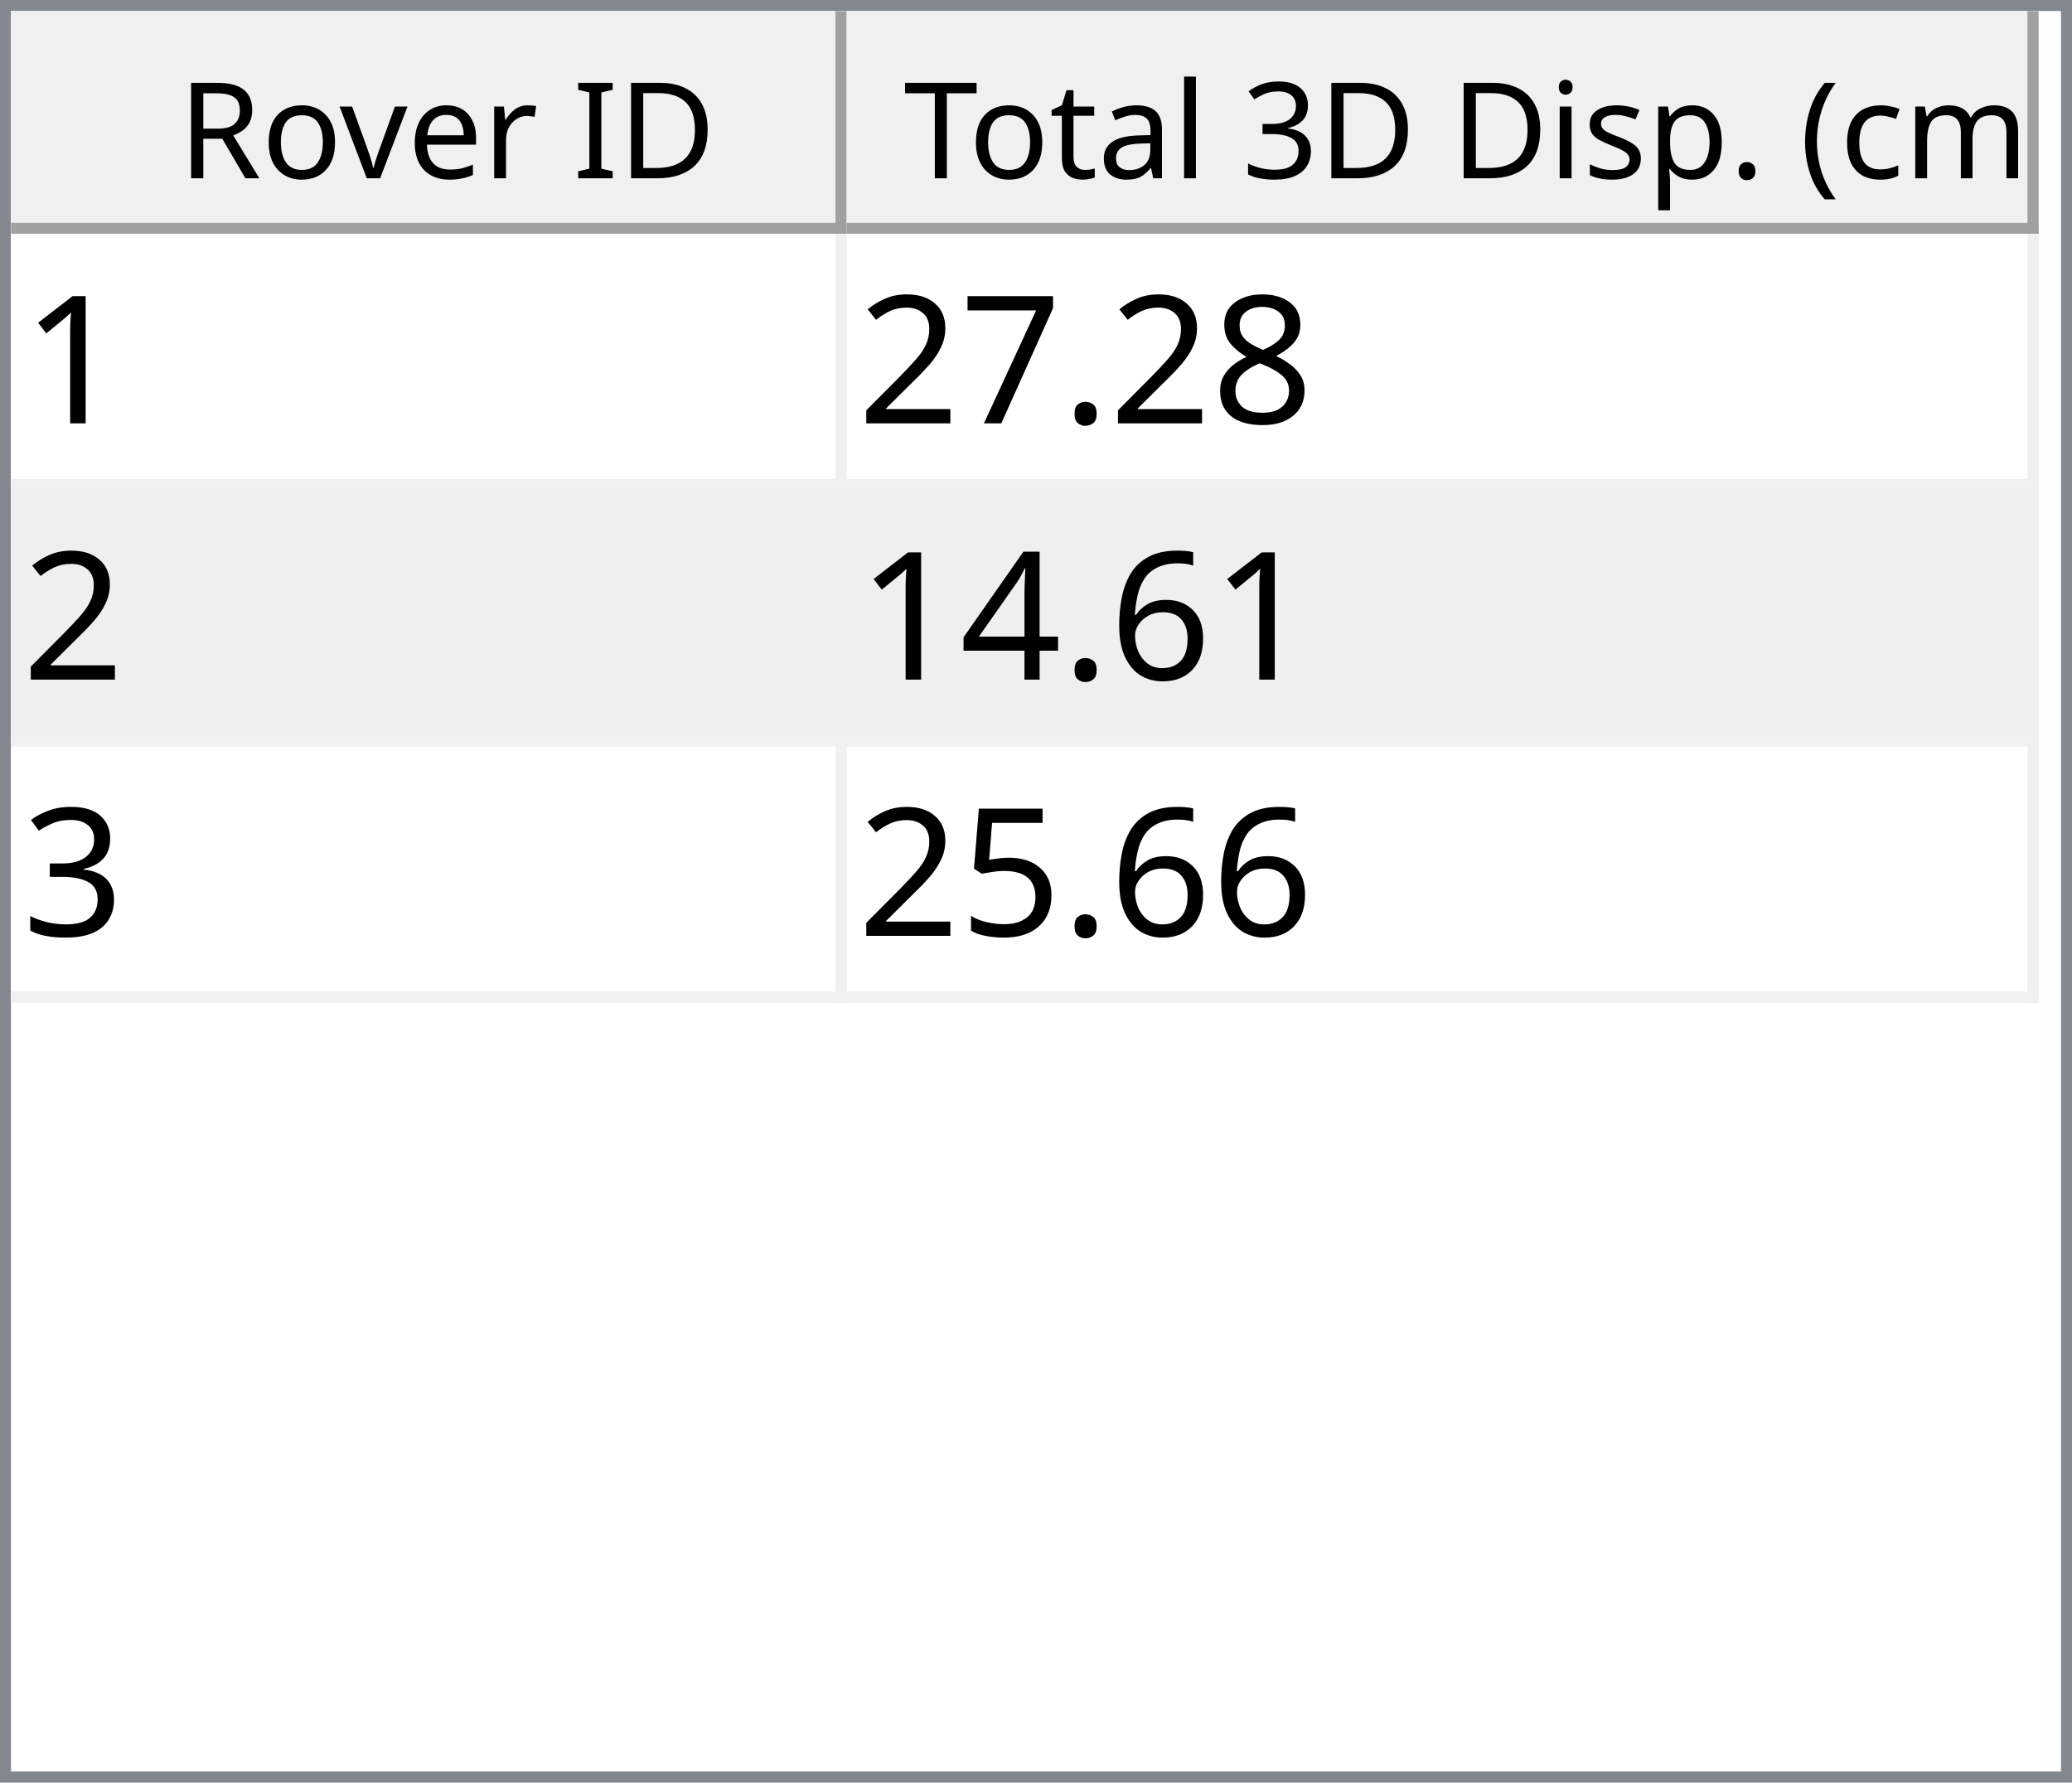
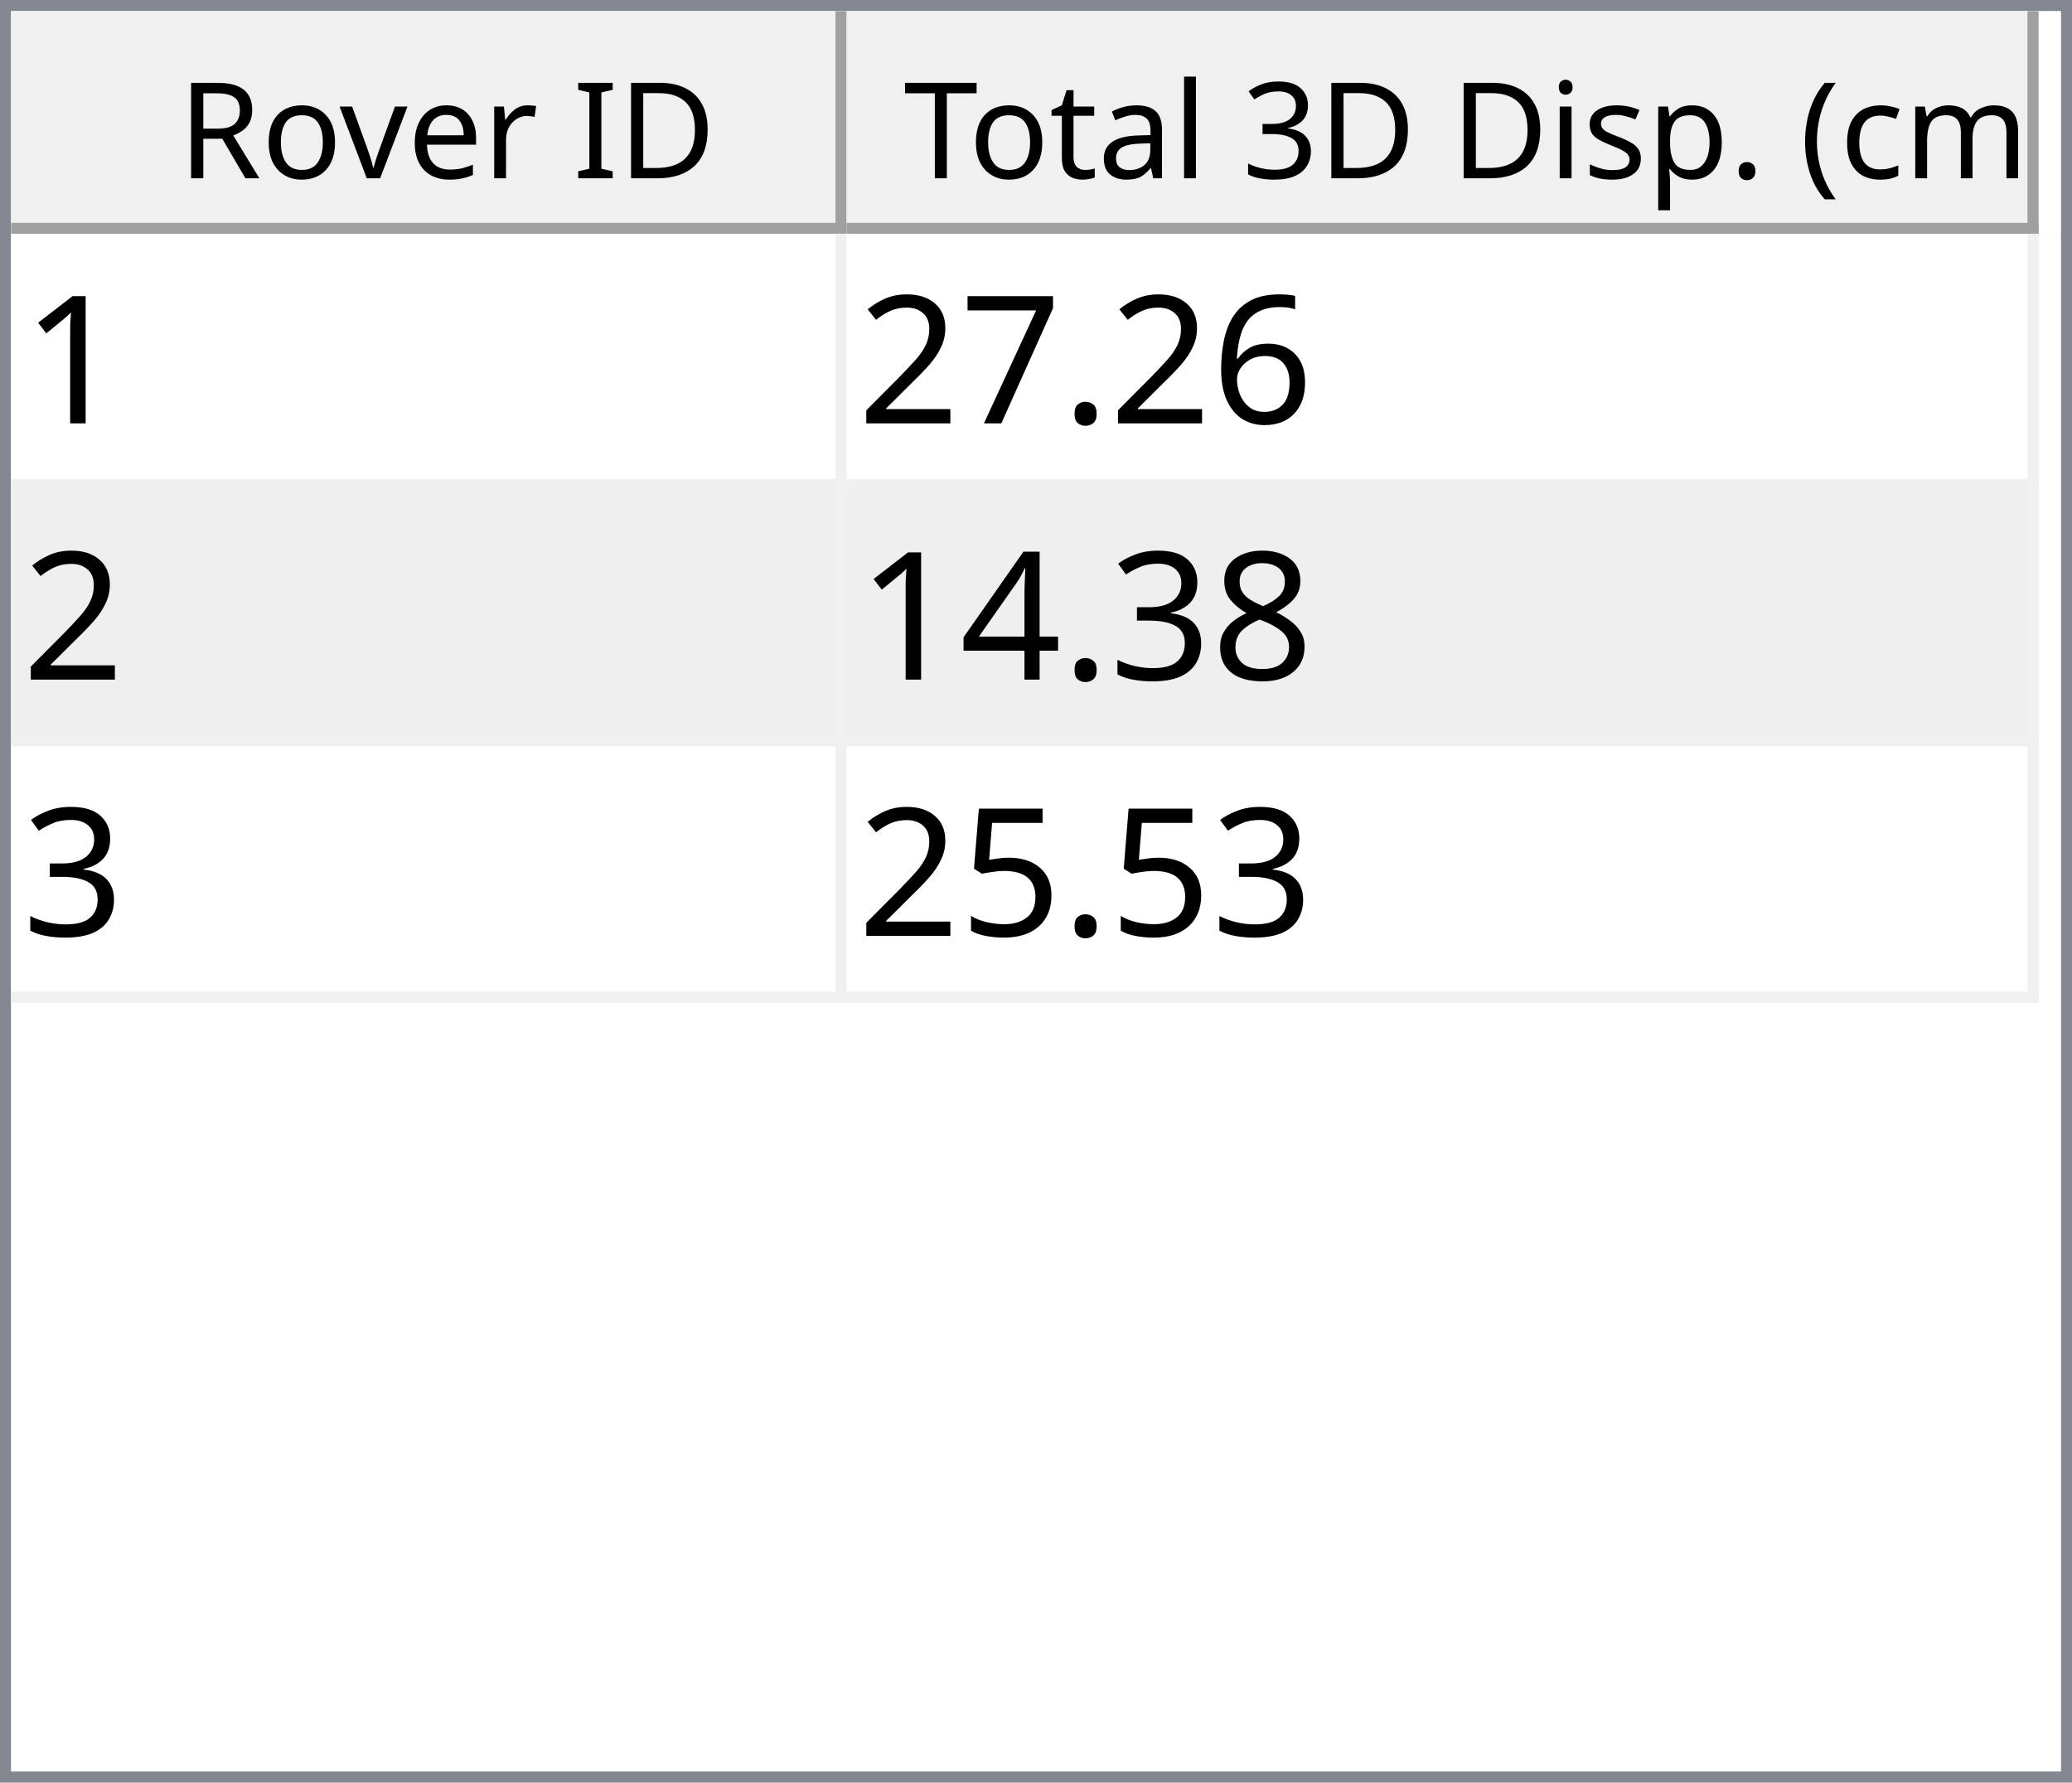
<svg xmlns="http://www.w3.org/2000/svg" style="fill-opacity:1; color-rendering:auto; color-interpolation:auto; text-rendering:auto; stroke:black; stroke-linecap:square; stroke-miterlimit:10; shape-rendering:auto; stroke-opacity:1; fill:black; stroke-dasharray:none; font-weight:normal; stroke-width:1; font-family:'Dialog'; font-style:normal; stroke-linejoin:miter; font-size:12px; stroke-dashoffset:0; image-rendering:auto;" width="186" height="160">
  <defs id="genericDefs" />
  <g>
    <defs id="defs1">
      <clipPath clipPathUnits="userSpaceOnUse" id="clipPath1">
        <path d="M0 0 L186 0 L186 160 L0 160 L0 0 Z" />
      </clipPath>
      <clipPath clipPathUnits="userSpaceOnUse" id="clipPath2">
        <path d="M0 0 L0 160 L186 160 L186 0 Z" />
      </clipPath>
      <clipPath clipPathUnits="userSpaceOnUse" id="clipPath3">
        <path d="M0 0 L0 20 L184 20 L184 0 Z" />
      </clipPath>
      <clipPath clipPathUnits="userSpaceOnUse" id="clipPath4">
        <path d="M0 0 L0 20 L75 20 L75 0 Z" />
      </clipPath>
      <clipPath clipPathUnits="userSpaceOnUse" id="clipPath5">
        <path d="M1 1 L1 19 L74 19 L74 1 Z" />
      </clipPath>
      <clipPath clipPathUnits="userSpaceOnUse" id="clipPath6">
        <path d="M0 0 L0 18 L73 18 L73 0 Z" />
      </clipPath>
      <clipPath clipPathUnits="userSpaceOnUse" id="clipPath7">
        <path d="M-0.5 -0.5 L-0.5 19.5 L74.5 19.5 L74.5 -0.5 Z" />
      </clipPath>
      <clipPath clipPathUnits="userSpaceOnUse" id="clipPath8">
        <path d="M0 0 L0 20 L107 20 L107 0 Z" />
      </clipPath>
      <clipPath clipPathUnits="userSpaceOnUse" id="clipPath9">
        <path d="M1 1 L1 19 L106 19 L106 1 Z" />
      </clipPath>
      <clipPath clipPathUnits="userSpaceOnUse" id="clipPath10">
        <path d="M0 0 L0 18 L105 18 L105 0 Z" />
      </clipPath>
      <clipPath clipPathUnits="userSpaceOnUse" id="clipPath11">
        <path d="M-0.5 -0.5 L-0.5 19.5 L106.5 19.5 L106.5 -0.5 Z" />
      </clipPath>
      <clipPath clipPathUnits="userSpaceOnUse" id="clipPath12">
        <path d="M0 0 L0 138 L184 138 L184 0 Z" />
      </clipPath>
      <clipPath clipPathUnits="userSpaceOnUse" id="clipPath13">
        <path d="M0 0 L0 69 L182 69 L182 0 Z" />
      </clipPath>
      <clipPath clipPathUnits="userSpaceOnUse" id="clipPath14">
        <path d="M-0.5 -0.5 L-0.5 68.5 L181.5 68.5 L181.5 -0.5 Z" />
      </clipPath>
      <clipPath clipPathUnits="userSpaceOnUse" id="clipPath15">
        <path d="M0 0 L0 22 L74 22 L74 0 Z" />
      </clipPath>
      <clipPath clipPathUnits="userSpaceOnUse" id="clipPath16">
        <path d="M0 0 L0 22 L106 22 L106 0 Z" />
      </clipPath>
      <font horiz-adv-x="64.551" id="font1">
        <font-face ascent="107.91" descent="25.098" units-per-em="100" style="font-style:normal; font-family:Segoe UI; font-weight:normal;" />
        <missing-glyph horiz-adv-x="64.551" d="M8.109 0 L8.109 68.266 L56.453 68.266 L56.453 0 L8.109 0 ZM15.328 7.234 L49.219 7.234 L49.219 61.031 L15.328 61.031 L15.328 7.234 Z" />
        <glyph unicode="D" horiz-adv-x="70.117" d="M9.188 0 L9.188 70.016 L28.516 70.016 Q65.531 70.016 65.531 35.891 Q65.531 19.672 55.25 9.836 Q44.969 0 27.734 0 L9.188 0 ZM17.391 62.594 L17.391 7.422 L27.828 7.422 Q41.609 7.422 49.273 14.797 Q56.938 22.172 56.938 35.688 Q56.938 62.594 28.328 62.594 L17.391 62.594 Z" />
        <glyph unicode="I" horiz-adv-x="26.611" d="M17.391 0 L9.188 0 L9.188 70.016 L17.391 70.016 L17.391 0 Z" />
        <glyph unicode=" " horiz-adv-x="27.393" d="" />
        <glyph unicode="r" horiz-adv-x="34.766" d="M34.188 41.891 Q32.078 43.5 28.125 43.5 Q23 43.5 19.555 38.672 Q16.109 33.844 16.109 25.484 L16.109 0 L8.109 0 L8.109 50 L16.109 50 L16.109 39.703 L16.312 39.703 Q18.016 44.969 21.531 47.922 Q25.047 50.875 29.391 50.875 Q32.516 50.875 34.188 50.203 L34.188 41.891 Z" />
        <glyph unicode="e" horiz-adv-x="52.295" d="M48.297 23 L12.984 23 Q13.188 14.656 17.484 10.109 Q21.781 5.562 29.297 5.562 Q37.75 5.562 44.828 11.141 L44.828 3.609 Q38.234 -1.172 27.391 -1.172 Q16.797 -1.172 10.742 5.641 Q4.688 12.453 4.688 24.812 Q4.688 36.469 11.305 43.82 Q17.922 51.172 27.734 51.172 Q37.547 51.172 42.922 44.828 Q48.297 38.484 48.297 27.203 L48.297 23 ZM40.094 29.781 Q40.047 36.719 36.75 40.578 Q33.453 44.438 27.594 44.438 Q21.922 44.438 17.969 40.383 Q14.016 36.328 13.094 29.781 L40.094 29.781 Z" />
        <glyph unicode="v" horiz-adv-x="47.9" d="M47.406 50 L27.484 0 L19.625 0 L0.688 50 L9.469 50 L22.172 13.672 Q23.578 9.672 23.922 6.688 L24.125 6.688 Q24.609 10.453 25.688 13.484 L38.969 50 L47.406 50 Z" />
        <glyph unicode="o" horiz-adv-x="58.594" d="M29 -1.172 Q17.922 -1.172 11.305 5.836 Q4.688 12.844 4.688 24.422 Q4.688 37.016 11.57 44.094 Q18.453 51.172 30.172 51.172 Q41.359 51.172 47.633 44.289 Q53.906 37.406 53.906 25.203 Q53.906 13.234 47.141 6.031 Q40.375 -1.172 29 -1.172 ZM29.594 44.438 Q21.875 44.438 17.383 39.188 Q12.891 33.938 12.891 24.703 Q12.891 15.828 17.43 10.695 Q21.969 5.562 29.594 5.562 Q37.359 5.562 41.531 10.594 Q45.703 15.625 45.703 24.906 Q45.703 34.281 41.531 39.359 Q37.359 44.438 29.594 44.438 Z" />
        <glyph unicode="R" horiz-adv-x="59.814" d="M59.375 0 L49.609 0 L37.891 19.625 Q36.281 22.359 34.766 24.289 Q33.25 26.219 31.664 27.438 Q30.078 28.656 28.25 29.219 Q26.422 29.781 24.125 29.781 L17.391 29.781 L17.391 0 L9.188 0 L9.188 70.016 L30.078 70.016 Q34.672 70.016 38.555 68.867 Q42.438 67.719 45.289 65.375 Q48.141 63.031 49.758 59.547 Q51.375 56.062 51.375 51.375 Q51.375 47.703 50.273 44.656 Q49.172 41.609 47.148 39.211 Q45.125 36.812 42.266 35.133 Q39.406 33.453 35.844 32.516 L35.844 32.328 Q37.594 31.547 38.891 30.547 Q40.188 29.547 41.359 28.18 Q42.531 26.812 43.68 25.078 Q44.828 23.344 46.234 21.047 L59.375 0 ZM17.391 62.594 L17.391 37.203 L28.516 37.203 Q31.594 37.203 34.203 38.133 Q36.812 39.062 38.719 40.797 Q40.625 42.531 41.703 45.047 Q42.781 47.562 42.781 50.688 Q42.781 56.297 39.141 59.445 Q35.5 62.594 28.609 62.594 L17.391 62.594 Z" />
        <glyph unicode=")" horiz-adv-x="30.176" d="M8.297 -15.922 L1.172 -15.922 Q16.406 2.344 16.406 26.812 Q16.406 51.469 1.078 70.016 L8.297 70.016 Q23.531 52.156 23.531 26.703 Q23.531 1.375 8.297 -15.922 Z" />
        <glyph unicode="m" horiz-adv-x="86.133" d="M79.109 0 L71.094 0 L71.094 28.719 Q71.094 37.016 68.531 40.727 Q65.969 44.438 59.906 44.438 Q54.781 44.438 51.195 39.75 Q47.609 35.062 47.609 28.516 L47.609 0 L39.594 0 L39.594 29.688 Q39.594 44.438 28.219 44.438 Q22.953 44.438 19.531 40.016 Q16.109 35.594 16.109 28.516 L16.109 0 L8.109 0 L8.109 50 L16.109 50 L16.109 42.094 L16.312 42.094 Q21.625 51.172 31.844 51.172 Q36.969 51.172 40.773 48.312 Q44.578 45.453 46 40.828 Q51.562 51.172 62.594 51.172 Q79.109 51.172 79.109 30.812 L79.109 0 Z" />
        <glyph unicode="c" horiz-adv-x="46.191" d="M42.188 2.297 Q36.422 -1.172 28.516 -1.172 Q17.828 -1.172 11.258 5.789 Q4.688 12.75 4.688 23.828 Q4.688 36.188 11.766 43.68 Q18.844 51.172 30.672 51.172 Q37.25 51.172 42.281 48.734 L42.281 40.531 Q36.719 44.438 30.375 44.438 Q22.703 44.438 17.797 38.945 Q12.891 33.453 12.891 24.516 Q12.891 15.719 17.508 10.641 Q22.125 5.562 29.891 5.562 Q36.422 5.562 42.188 9.906 L42.188 2.297 Z" />
        <glyph unicode="(" horiz-adv-x="30.176" d="M29.109 -15.922 L21.969 -15.922 Q6.844 1.375 6.844 26.703 Q6.844 52.156 21.969 70.016 L29.203 70.016 Q13.875 51.469 13.875 26.812 Q13.875 2.344 29.109 -15.922 Z" />
        <glyph unicode="." horiz-adv-x="21.68" d="M10.891 -1.078 Q8.641 -1.078 7.055 0.539 Q5.469 2.156 5.469 4.391 Q5.469 6.641 7.055 8.273 Q8.641 9.906 10.891 9.906 Q13.188 9.906 14.797 8.273 Q16.406 6.641 16.406 4.391 Q16.406 2.156 14.797 0.539 Q13.188 -1.078 10.891 -1.078 Z" />
        <glyph unicode="p" horiz-adv-x="58.789" d="M16.312 7.234 L16.109 7.234 L16.109 -23 L8.109 -23 L8.109 50 L16.109 50 L16.109 41.219 L16.312 41.219 Q22.219 51.172 33.594 51.172 Q43.266 51.172 48.688 44.461 Q54.109 37.75 54.109 26.469 Q54.109 13.922 48 6.375 Q41.891 -1.172 31.297 -1.172 Q21.578 -1.172 16.312 7.234 ZM16.109 27.391 L16.109 20.406 Q16.109 14.203 20.141 9.883 Q24.172 5.562 30.375 5.562 Q37.641 5.562 41.773 11.133 Q45.906 16.703 45.906 26.609 Q45.906 34.969 42.047 39.703 Q38.188 44.438 31.594 44.438 Q24.609 44.438 20.359 39.578 Q16.109 34.719 16.109 27.391 Z" />
        <glyph unicode="s" horiz-adv-x="42.432" d="M5.078 1.812 L5.078 10.406 Q11.625 5.562 19.484 5.562 Q30.031 5.562 30.031 12.594 Q30.031 14.594 29.125 15.992 Q28.219 17.391 26.68 18.461 Q25.141 19.531 23.07 20.383 Q21 21.234 18.609 22.172 Q15.281 23.484 12.766 24.828 Q10.25 26.172 8.57 27.859 Q6.891 29.547 6.031 31.695 Q5.172 33.844 5.172 36.719 Q5.172 40.234 6.789 42.945 Q8.406 45.656 11.086 47.484 Q13.766 49.312 17.211 50.242 Q20.656 51.172 24.312 51.172 Q30.812 51.172 35.938 48.922 L35.938 40.828 Q30.422 44.438 23.25 44.438 Q21 44.438 19.195 43.922 Q17.391 43.406 16.094 42.477 Q14.797 41.547 14.086 40.258 Q13.375 38.969 13.375 37.406 Q13.375 35.453 14.086 34.133 Q14.797 32.812 16.164 31.789 Q17.531 30.766 19.484 29.938 Q21.438 29.109 23.922 28.125 Q27.25 26.859 29.883 25.516 Q32.516 24.172 34.375 22.484 Q36.234 20.797 37.234 18.602 Q38.234 16.406 38.234 13.375 Q38.234 9.672 36.602 6.938 Q34.969 4.203 32.234 2.398 Q29.5 0.594 25.93 -0.289 Q22.359 -1.172 18.453 -1.172 Q10.75 -1.172 5.078 1.812 Z" />
        <glyph unicode="i" horiz-adv-x="24.219" d="M12.203 62.703 Q10.062 62.703 8.547 64.164 Q7.031 65.625 7.031 67.875 Q7.031 70.125 8.547 71.609 Q10.062 73.094 12.203 73.094 Q14.406 73.094 15.945 71.609 Q17.484 70.125 17.484 67.875 Q17.484 65.719 15.945 64.211 Q14.406 62.703 12.203 62.703 ZM16.109 0 L8.109 0 L8.109 50 L16.109 50 L16.109 0 Z" />
        <glyph unicode="3" horiz-adv-x="53.906" d="M46.531 19.828 Q46.531 15.094 44.75 11.211 Q42.969 7.328 39.719 4.57 Q36.469 1.812 31.93 0.297 Q27.391 -1.219 21.922 -1.219 Q11.922 -1.219 6 2.594 L6 11.188 Q13.094 5.609 22.219 5.609 Q25.875 5.609 28.828 6.539 Q31.781 7.469 33.906 9.227 Q36.031 10.984 37.18 13.477 Q38.328 15.969 38.328 19.094 Q38.328 32.812 18.797 32.812 L12.984 32.812 L12.984 39.594 L18.5 39.594 Q35.797 39.594 35.797 52.484 Q35.797 64.406 22.609 64.406 Q15.188 64.406 8.688 59.422 L8.688 67.188 Q15.375 71.188 24.609 71.188 Q29 71.188 32.57 69.969 Q36.141 68.75 38.68 66.555 Q41.219 64.359 42.609 61.281 Q44 58.203 44 54.5 Q44 40.672 30.031 36.719 L30.031 36.531 Q33.594 36.141 36.625 34.797 Q39.656 33.453 41.852 31.305 Q44.047 29.156 45.289 26.25 Q46.531 23.344 46.531 19.828 Z" />
        <glyph unicode="l" horiz-adv-x="24.219" d="M16.109 0 L8.109 0 L8.109 74.031 L16.109 74.031 L16.109 0 Z" />
        <glyph unicode="a" horiz-adv-x="50.879" d="M43.891 0 L35.891 0 L35.891 7.812 L35.688 7.812 Q30.469 -1.172 20.312 -1.172 Q12.844 -1.172 8.617 2.781 Q4.391 6.734 4.391 13.281 Q4.391 27.297 20.906 29.594 L35.891 31.688 Q35.891 44.438 25.594 44.438 Q16.547 44.438 9.281 38.281 L9.281 46.484 Q16.656 51.172 26.266 51.172 Q43.891 51.172 43.891 32.516 L43.891 0 ZM35.891 25.297 L23.828 23.641 Q18.266 22.859 15.43 20.875 Q12.594 18.891 12.594 13.875 Q12.594 10.203 15.211 7.883 Q17.828 5.562 22.172 5.562 Q28.125 5.562 32.008 9.742 Q35.891 13.922 35.891 20.312 L35.891 25.297 Z" />
        <glyph unicode="t" horiz-adv-x="33.887" d="M31.297 0.484 Q28.469 -1.078 23.828 -1.078 Q10.688 -1.078 10.688 13.578 L10.688 43.172 L2.094 43.172 L2.094 50 L10.688 50 L10.688 62.203 L18.703 64.797 L18.703 50 L31.297 50 L31.297 43.172 L18.703 43.172 L18.703 14.984 Q18.703 9.969 20.414 7.82 Q22.125 5.672 26.078 5.672 Q29.109 5.672 31.297 7.328 L31.297 0.484 Z" />
        <glyph unicode="T" horiz-adv-x="52.393" d="M50.594 62.594 L30.375 62.594 L30.375 0 L22.172 0 L22.172 62.594 L2 62.594 L2 70.016 L50.594 70.016 L50.594 62.594 Z" />
      </font>
      <font horiz-adv-x="75.0" id="font2">
        <font-face ascent="100.537" descent="21.973" units-per-em="100" style="font-style:normal; font-family:sans-serif; font-weight:normal;" />
        <missing-glyph horiz-adv-x="75.0" d="M12.5 0 L12.5 62.5 L62.5 62.5 L62.5 0 L12.5 0 ZM14.062 1.562 L60.938 1.562 L60.938 60.938 L14.062 60.938 L14.062 1.562 Z" />
        <glyph unicode="1" horiz-adv-x="55.615" d="M37.25 0 L28.469 0 L28.469 56 Q25.297 52.984 20.141 49.953 Q14.984 46.922 10.891 45.406 L10.891 53.906 Q18.266 57.375 23.781 62.305 Q29.297 67.234 31.594 71.875 L37.25 71.875 L37.25 0 Z" />
-         <glyph unicode="8" horiz-adv-x="55.615" d="M17.672 38.812 Q12.203 40.828 9.57 44.539 Q6.938 48.25 6.938 53.422 Q6.938 61.234 12.555 66.555 Q18.172 71.875 27.484 71.875 Q36.859 71.875 42.578 66.43 Q48.297 60.984 48.297 53.172 Q48.297 48.188 45.68 44.508 Q43.062 40.828 37.75 38.812 Q44.344 36.672 47.781 31.883 Q51.219 27.094 51.219 20.453 Q51.219 11.281 44.727 5.031 Q38.234 -1.219 27.641 -1.219 Q17.047 -1.219 10.547 5.055 Q4.047 11.328 4.047 20.703 Q4.047 27.688 7.594 32.398 Q11.141 37.109 17.672 38.812 ZM15.922 53.719 Q15.922 48.641 19.195 45.414 Q22.469 42.188 27.688 42.188 Q32.766 42.188 36.016 45.383 Q39.266 48.578 39.266 53.219 Q39.266 58.062 35.914 61.359 Q32.562 64.656 27.594 64.656 Q22.562 64.656 19.242 61.43 Q15.922 58.203 15.922 53.719 ZM13.094 20.656 Q13.094 16.891 14.875 13.375 Q16.656 9.859 20.172 7.93 Q23.688 6 27.734 6 Q34.031 6 38.133 10.055 Q42.234 14.109 42.234 20.359 Q42.234 26.703 38.016 30.859 Q33.797 35.016 27.438 35.016 Q21.234 35.016 17.164 30.914 Q13.094 26.812 13.094 20.656 Z" />
+         <glyph unicode="6" horiz-adv-x="55.615" d="M49.75 54.047 L41.016 53.375 Q39.844 58.547 37.703 60.891 Q34.125 64.656 28.906 64.656 Q24.703 64.656 21.531 62.312 Q17.391 59.281 14.992 53.469 Q12.594 47.656 12.5 36.922 Q15.672 41.75 20.266 44.094 Q24.859 46.438 29.891 46.438 Q38.672 46.438 44.852 39.969 Q51.031 33.5 51.031 23.25 Q51.031 16.5 48.125 10.719 Q45.219 4.938 40.141 1.859 Q35.062 -1.219 28.609 -1.219 Q17.625 -1.219 10.695 6.859 Q3.766 14.938 3.766 33.5 Q3.766 54.25 11.422 63.672 Q18.109 71.875 29.438 71.875 Q37.891 71.875 43.289 67.141 Q48.688 62.406 49.75 54.047 ZM13.875 23.188 Q13.875 18.656 15.797 14.508 Q17.719 10.359 21.188 8.18 Q24.656 6 28.469 6 Q34.031 6 38.039 10.492 Q42.047 14.984 42.047 22.703 Q42.047 30.125 38.086 34.398 Q34.125 38.672 28.125 38.672 Q22.172 38.672 18.023 34.398 Q13.875 30.125 13.875 23.188 Z" />
        <glyph unicode="." horiz-adv-x="27.783" d="M9.078 0 L9.078 10.016 L19.094 10.016 L19.094 0 L9.078 0 Z" />
        <glyph unicode="7" horiz-adv-x="55.615" d="M4.734 62.203 L4.734 70.656 L51.078 70.656 L51.078 63.812 Q44.234 56.547 37.523 44.484 Q30.812 32.422 27.156 19.672 Q24.516 10.688 23.781 0 L14.75 0 Q14.891 8.453 18.062 20.414 Q21.234 32.375 27.172 43.484 Q33.109 54.594 39.797 62.203 L4.734 62.203 Z" />
        <glyph unicode="2" horiz-adv-x="55.615" d="M50.344 8.453 L50.344 0 L3.031 0 Q2.938 3.172 4.047 6.109 Q5.859 10.938 9.836 15.625 Q13.812 20.312 21.344 26.469 Q33.016 36.031 37.117 41.625 Q41.219 47.219 41.219 52.203 Q41.219 57.422 37.477 61.008 Q33.734 64.594 27.734 64.594 Q21.391 64.594 17.578 60.789 Q13.766 56.984 13.719 50.25 L4.688 51.172 Q5.609 61.281 11.664 66.578 Q17.719 71.875 27.938 71.875 Q38.234 71.875 44.242 66.164 Q50.25 60.453 50.25 52 Q50.25 47.703 48.492 43.555 Q46.734 39.406 42.656 34.812 Q38.578 30.219 29.109 22.219 Q21.188 15.578 18.945 13.211 Q16.703 10.844 15.234 8.453 L50.344 8.453 Z" />
-         <glyph unicode="6" horiz-adv-x="55.615" d="M49.75 54.047 L41.016 53.375 Q39.844 58.547 37.703 60.891 Q34.125 64.656 28.906 64.656 Q24.703 64.656 21.531 62.312 Q17.391 59.281 14.992 53.469 Q12.594 47.656 12.5 36.922 Q15.672 41.75 20.266 44.094 Q24.859 46.438 29.891 46.438 Q38.672 46.438 44.852 39.969 Q51.031 33.5 51.031 23.25 Q51.031 16.5 48.125 10.719 Q45.219 4.938 40.141 1.859 Q35.062 -1.219 28.609 -1.219 Q17.625 -1.219 10.695 6.859 Q3.766 14.938 3.766 33.5 Q3.766 54.25 11.422 63.672 Q18.109 71.875 29.438 71.875 Q37.891 71.875 43.289 67.141 Q48.688 62.406 49.75 54.047 ZM13.875 23.188 Q13.875 18.656 15.797 14.508 Q17.719 10.359 21.188 8.18 Q24.656 6 28.469 6 Q34.031 6 38.039 10.492 Q42.047 14.984 42.047 22.703 Q42.047 30.125 38.086 34.398 Q34.125 38.672 28.125 38.672 Q22.172 38.672 18.023 34.398 Q13.875 30.125 13.875 23.188 Z" />
+         <glyph unicode="8" horiz-adv-x="55.615" d="M17.672 38.812 Q12.203 40.828 9.57 44.539 Q6.938 48.25 6.938 53.422 Q6.938 61.234 12.555 66.555 Q18.172 71.875 27.484 71.875 Q36.859 71.875 42.578 66.43 Q48.297 60.984 48.297 53.172 Q48.297 48.188 45.68 44.508 Q43.062 40.828 37.75 38.812 Q44.344 36.672 47.781 31.883 Q51.219 27.094 51.219 20.453 Q51.219 11.281 44.727 5.031 Q38.234 -1.219 27.641 -1.219 Q17.047 -1.219 10.547 5.055 Q4.047 11.328 4.047 20.703 Q4.047 27.688 7.594 32.398 Q11.141 37.109 17.672 38.812 ZM15.922 53.719 Q15.922 48.641 19.195 45.414 Q22.469 42.188 27.688 42.188 Q32.766 42.188 36.016 45.383 Q39.266 48.578 39.266 53.219 Q39.266 58.062 35.914 61.359 Q32.562 64.656 27.594 64.656 Q22.562 64.656 19.242 61.43 Q15.922 58.203 15.922 53.719 ZM13.094 20.656 Q13.094 16.891 14.875 13.375 Q16.656 9.859 20.172 7.93 Q23.688 6 27.734 6 Q34.031 6 38.133 10.055 Q42.234 14.109 42.234 20.359 Q42.234 26.703 38.016 30.859 Q33.797 35.016 27.438 35.016 Q21.234 35.016 17.164 30.914 Q13.094 26.812 13.094 20.656 Z" />
+         <glyph unicode="3" horiz-adv-x="55.615" d="M4.203 18.891 L12.984 20.062 Q14.5 12.594 18.141 9.297 Q21.781 6 27 6 Q33.203 6 37.477 10.297 Q41.75 14.594 41.75 20.953 Q41.75 27 37.797 30.93 Q33.844 34.859 27.734 34.859 Q25.25 34.859 21.531 33.891 L22.516 41.609 Q23.391 41.5 23.922 41.5 Q29.547 41.5 34.039 44.43 Q38.531 47.359 38.531 53.469 Q38.531 58.297 35.258 61.477 Q31.984 64.656 26.812 64.656 Q21.688 64.656 18.266 61.43 Q14.844 58.203 13.875 51.766 L5.078 53.328 Q6.688 62.156 12.398 67.016 Q18.109 71.875 26.609 71.875 Q32.469 71.875 37.398 69.359 Q42.328 66.844 44.945 62.5 Q47.562 58.156 47.562 53.266 Q47.562 48.641 45.07 44.828 Q42.578 41.016 37.703 38.766 Q44.047 37.312 47.562 32.695 Q51.078 28.078 51.078 21.141 Q51.078 11.766 44.242 5.25 Q37.406 -1.266 26.953 -1.266 Q17.531 -1.266 11.305 4.352 Q5.078 9.969 4.203 18.891 Z" />
        <glyph unicode="4" horiz-adv-x="55.615" d="M32.328 0 L32.328 17.141 L1.266 17.141 L1.266 25.203 L33.938 71.578 L41.109 71.578 L41.109 25.203 L50.781 25.203 L50.781 17.141 L41.109 17.141 L41.109 0 L32.328 0 ZM32.328 25.203 L32.328 57.469 L9.906 25.203 L32.328 25.203 Z" />
-         <glyph unicode="3" horiz-adv-x="55.615" d="M4.203 18.891 L12.984 20.062 Q14.5 12.594 18.141 9.297 Q21.781 6 27 6 Q33.203 6 37.477 10.297 Q41.75 14.594 41.75 20.953 Q41.75 27 37.797 30.93 Q33.844 34.859 27.734 34.859 Q25.25 34.859 21.531 33.891 L22.516 41.609 Q23.391 41.5 23.922 41.5 Q29.547 41.5 34.039 44.43 Q38.531 47.359 38.531 53.469 Q38.531 58.297 35.258 61.477 Q31.984 64.656 26.812 64.656 Q21.688 64.656 18.266 61.43 Q14.844 58.203 13.875 51.766 L5.078 53.328 Q6.688 62.156 12.398 67.016 Q18.109 71.875 26.609 71.875 Q32.469 71.875 37.398 69.359 Q42.328 66.844 44.945 62.5 Q47.562 58.156 47.562 53.266 Q47.562 48.641 45.07 44.828 Q42.578 41.016 37.703 38.766 Q44.047 37.312 47.562 32.695 Q51.078 28.078 51.078 21.141 Q51.078 11.766 44.242 5.25 Q37.406 -1.266 26.953 -1.266 Q17.531 -1.266 11.305 4.352 Q5.078 9.969 4.203 18.891 Z" />
        <glyph unicode="5" horiz-adv-x="55.615" d="M4.156 18.75 L13.375 19.531 Q14.406 12.797 18.141 9.398 Q21.875 6 27.156 6 Q33.5 6 37.891 10.789 Q42.281 15.578 42.281 23.484 Q42.281 31 38.062 35.352 Q33.844 39.703 27 39.703 Q22.75 39.703 19.336 37.773 Q15.922 35.844 13.969 32.766 L5.719 33.844 L12.641 70.609 L48.25 70.609 L48.25 62.203 L19.672 62.203 L15.828 42.969 Q22.266 47.469 29.344 47.469 Q38.719 47.469 45.164 40.969 Q51.609 34.469 51.609 24.266 Q51.609 14.547 45.953 7.469 Q39.062 -1.219 27.156 -1.219 Q17.391 -1.219 11.211 4.25 Q5.031 9.719 4.156 18.75 Z" />
      </font>
    </defs>
    <g style="fill:white; stroke:white;">
      <rect x="0" y="0" width="186" style="clip-path:url(#clipPath1); stroke:none;" height="160" />
    </g>
    <g style="fill:white; text-rendering:optimizeSpeed; color-rendering:optimizeSpeed; image-rendering:optimizeSpeed; shape-rendering:crispEdges; stroke:white; color-interpolation:sRGB;">
      <rect x="0" width="186" height="160" y="0" style="stroke:none;" />
      <path style="stroke:none;" d="M0 160 L186 160 L186 0 L0 0 Z" />
    </g>
    <g style="fill:rgb(240,240,240); font-family:'Segoe UI'; stroke:rgb(240,240,240);">
      <rect x="0" y="0" width="186" style="clip-path:url(#clipPath2); stroke:none;" height="160" />
    </g>
    <g style="fill:rgb(130,135,144); font-family:'Segoe UI'; stroke:rgb(130,135,144);">
      <path d="M0 0 L186 0 L186 160 L0 160 L0 0 ZM1 1 L185 1 L185 159 L1 159 L1 1 Z" style="fill-rule:evenodd; clip-path:url(#clipPath2); stroke:none;" />
    </g>
    <g style="fill:white; font-family:'Segoe UI'; stroke:white;" transform="translate(1,1)">
      <rect x="0" y="0" width="184" style="clip-path:url(#clipPath3); stroke:none;" height="20" />
    </g>
    <g style="fill:rgb(240,240,240); font-family:'Segoe UI'; stroke:rgb(240,240,240);" transform="translate(1,1)">
      <rect x="0" y="0" width="75" style="clip-path:url(#clipPath4); stroke:none;" height="20" />
    </g>
    <g style="font-family:'Segoe UI';" transform="translate(2,2)">
      <text x="14" xml:space="preserve" y="14" style="clip-path:url(#clipPath6); stroke:none;">Rover ID</text>
    </g>
    <g style="fill:rgb(160,160,160); font-family:'Segoe UI'; stroke:rgb(160,160,160); stroke-linejoin:bevel;" transform="translate(1.5,1.5)">
      <line x1="74" x2="74" y1="0" style="fill:none; clip-path:url(#clipPath7);" y2="19" />
    </g>
    <g style="fill:rgb(160,160,160); font-family:'Segoe UI'; stroke:rgb(160,160,160); stroke-linejoin:bevel;" transform="matrix(1,0,0,1,1,1) translate(0.5,0.5)">
      <line x1="0" x2="74" y1="19" style="fill:none; clip-path:url(#clipPath7);" y2="19" />
    </g>
    <g style="fill:rgb(240,240,240); font-family:'Segoe UI'; stroke:rgb(240,240,240);" transform="translate(76,1)">
      <rect x="0" y="0" width="107" style="clip-path:url(#clipPath8); stroke:none;" height="20" />
    </g>
    <g style="font-family:'Segoe UI';" transform="translate(77,2)">
      <text x="1" xml:space="preserve" y="14" style="clip-path:url(#clipPath10); stroke:none;"> Total 3D Disp. (cm)</text>
    </g>
    <g style="fill:rgb(160,160,160); font-family:'Segoe UI'; stroke:rgb(160,160,160); stroke-linejoin:bevel;" transform="translate(76.5,1.5)">
      <line x1="106" x2="106" y1="0" style="fill:none; clip-path:url(#clipPath11);" y2="19" />
    </g>
    <g style="fill:rgb(160,160,160); font-family:'Segoe UI'; stroke:rgb(160,160,160); stroke-linejoin:bevel;" transform="matrix(1,0,0,1,76,1) translate(0.5,0.5)">
      <line x1="0" x2="106" y1="19" style="fill:none; clip-path:url(#clipPath11);" y2="19" />
    </g>
    <g style="fill:white; font-family:'Segoe UI'; stroke:white;" transform="translate(1,21)">
      <rect x="0" y="0" width="184" style="clip-path:url(#clipPath12); stroke:none;" height="138" />
    </g>
    <g style="fill:rgb(240,240,240); font-size:16px; font-family:sans-serif; stroke:rgb(240,240,240);" transform="translate(1,21)">
      <rect x="0" y="0" width="182" style="clip-path:url(#clipPath13); stroke:none;" height="69" />
      <line transform="translate(0.5,0.5)" x1="0" x2="181" y1="22" style="clip-path:url(#clipPath14); fill:none; stroke-linejoin:bevel;" y2="22" />
    </g>
    <g transform="matrix(1,0,0,1,1,21) translate(0.5,0.5)" style="fill:rgb(240,240,240); font-size:16px; font-family:sans-serif; stroke:rgb(240,240,240); stroke-linejoin:bevel;">
      <line x1="0" x2="181" y1="45" style="fill:none; clip-path:url(#clipPath14);" y2="45" />
    </g>
    <g transform="matrix(1,0,0,1,1,21) translate(0.5,0.5)" style="fill:rgb(240,240,240); font-size:16px; font-family:sans-serif; stroke:rgb(240,240,240); stroke-linejoin:bevel;">
      <line x1="0" x2="181" y1="68" style="fill:none; clip-path:url(#clipPath14);" y2="68" />
    </g>
    <g transform="matrix(1,0,0,1,1,21) translate(0.5,0.5)" style="fill:rgb(240,240,240); font-size:16px; font-family:sans-serif; stroke:rgb(240,240,240); stroke-linejoin:bevel;">
      <line x1="74" x2="74" y1="0" style="fill:none; clip-path:url(#clipPath14);" y2="68" />
    </g>
    <g transform="matrix(1,0,0,1,1,21) translate(0.5,0.5)" style="fill:rgb(240,240,240); font-size:16px; font-family:sans-serif; stroke:rgb(240,240,240); stroke-linejoin:bevel;">
      <line x1="181" x2="181" y1="0" style="fill:none; clip-path:url(#clipPath14);" y2="68" />
    </g>
    <g style="fill:white; font-size:16px; font-family:sans-serif; stroke:white;" transform="matrix(1,0,0,1,1,21)">
      <rect x="0" y="0" width="74" style="clip-path:url(#clipPath15); stroke:none;" height="22" />
      <text x="1" y="17" style="fill:black; clip-path:url(#clipPath15); stroke:none;" xml:space="preserve">1</text>
    </g>
    <g style="fill:white; font-size:16px; font-family:sans-serif; stroke:white;" transform="matrix(1,0,0,1,1,21) translate(75,0)">
      <rect x="0" y="0" width="106" style="clip-path:url(#clipPath16); stroke:none;" height="22" />
-       <text x="1" y="17" style="fill:black; clip-path:url(#clipPath16); stroke:none;" xml:space="preserve">27.28</text>
+       <text x="1" y="17" style="fill:black; clip-path:url(#clipPath16); stroke:none;" xml:space="preserve">27.26</text>
    </g>
    <g style="fill:rgb(239,239,239); font-size:16px; font-family:sans-serif; stroke:rgb(239,239,239);" transform="matrix(1,0,0,1,1,21) translate(0,23)">
      <rect x="0" y="0" width="74" style="clip-path:url(#clipPath15); stroke:none;" height="22" />
      <text x="1" y="17" style="fill:black; clip-path:url(#clipPath15); stroke:none;" xml:space="preserve">2</text>
    </g>
    <g style="fill:rgb(239,239,239); font-size:16px; font-family:sans-serif; stroke:rgb(239,239,239);" transform="matrix(1,0,0,1,1,21) translate(75,23)">
      <rect x="0" y="0" width="106" style="clip-path:url(#clipPath16); stroke:none;" height="22" />
-       <text x="1" y="17" style="fill:black; clip-path:url(#clipPath16); stroke:none;" xml:space="preserve">14.61</text>
+       <text x="1" y="17" style="fill:black; clip-path:url(#clipPath16); stroke:none;" xml:space="preserve">14.38</text>
    </g>
    <g style="fill:white; font-size:16px; font-family:sans-serif; stroke:white;" transform="matrix(1,0,0,1,1,21) translate(0,46)">
      <rect x="0" y="0" width="74" style="clip-path:url(#clipPath15); stroke:none;" height="22" />
      <text x="1" y="17" style="fill:black; clip-path:url(#clipPath15); stroke:none;" xml:space="preserve">3</text>
    </g>
    <g style="fill:white; font-size:16px; font-family:sans-serif; stroke:white;" transform="matrix(1,0,0,1,1,21) translate(75,46)">
      <rect x="0" y="0" width="106" style="clip-path:url(#clipPath16); stroke:none;" height="22" />
-       <text x="1" y="17" style="fill:black; clip-path:url(#clipPath16); stroke:none;" xml:space="preserve">25.66</text>
+       <text x="1" y="17" style="fill:black; clip-path:url(#clipPath16); stroke:none;" xml:space="preserve">25.53</text>
    </g>
  </g>
</svg>
